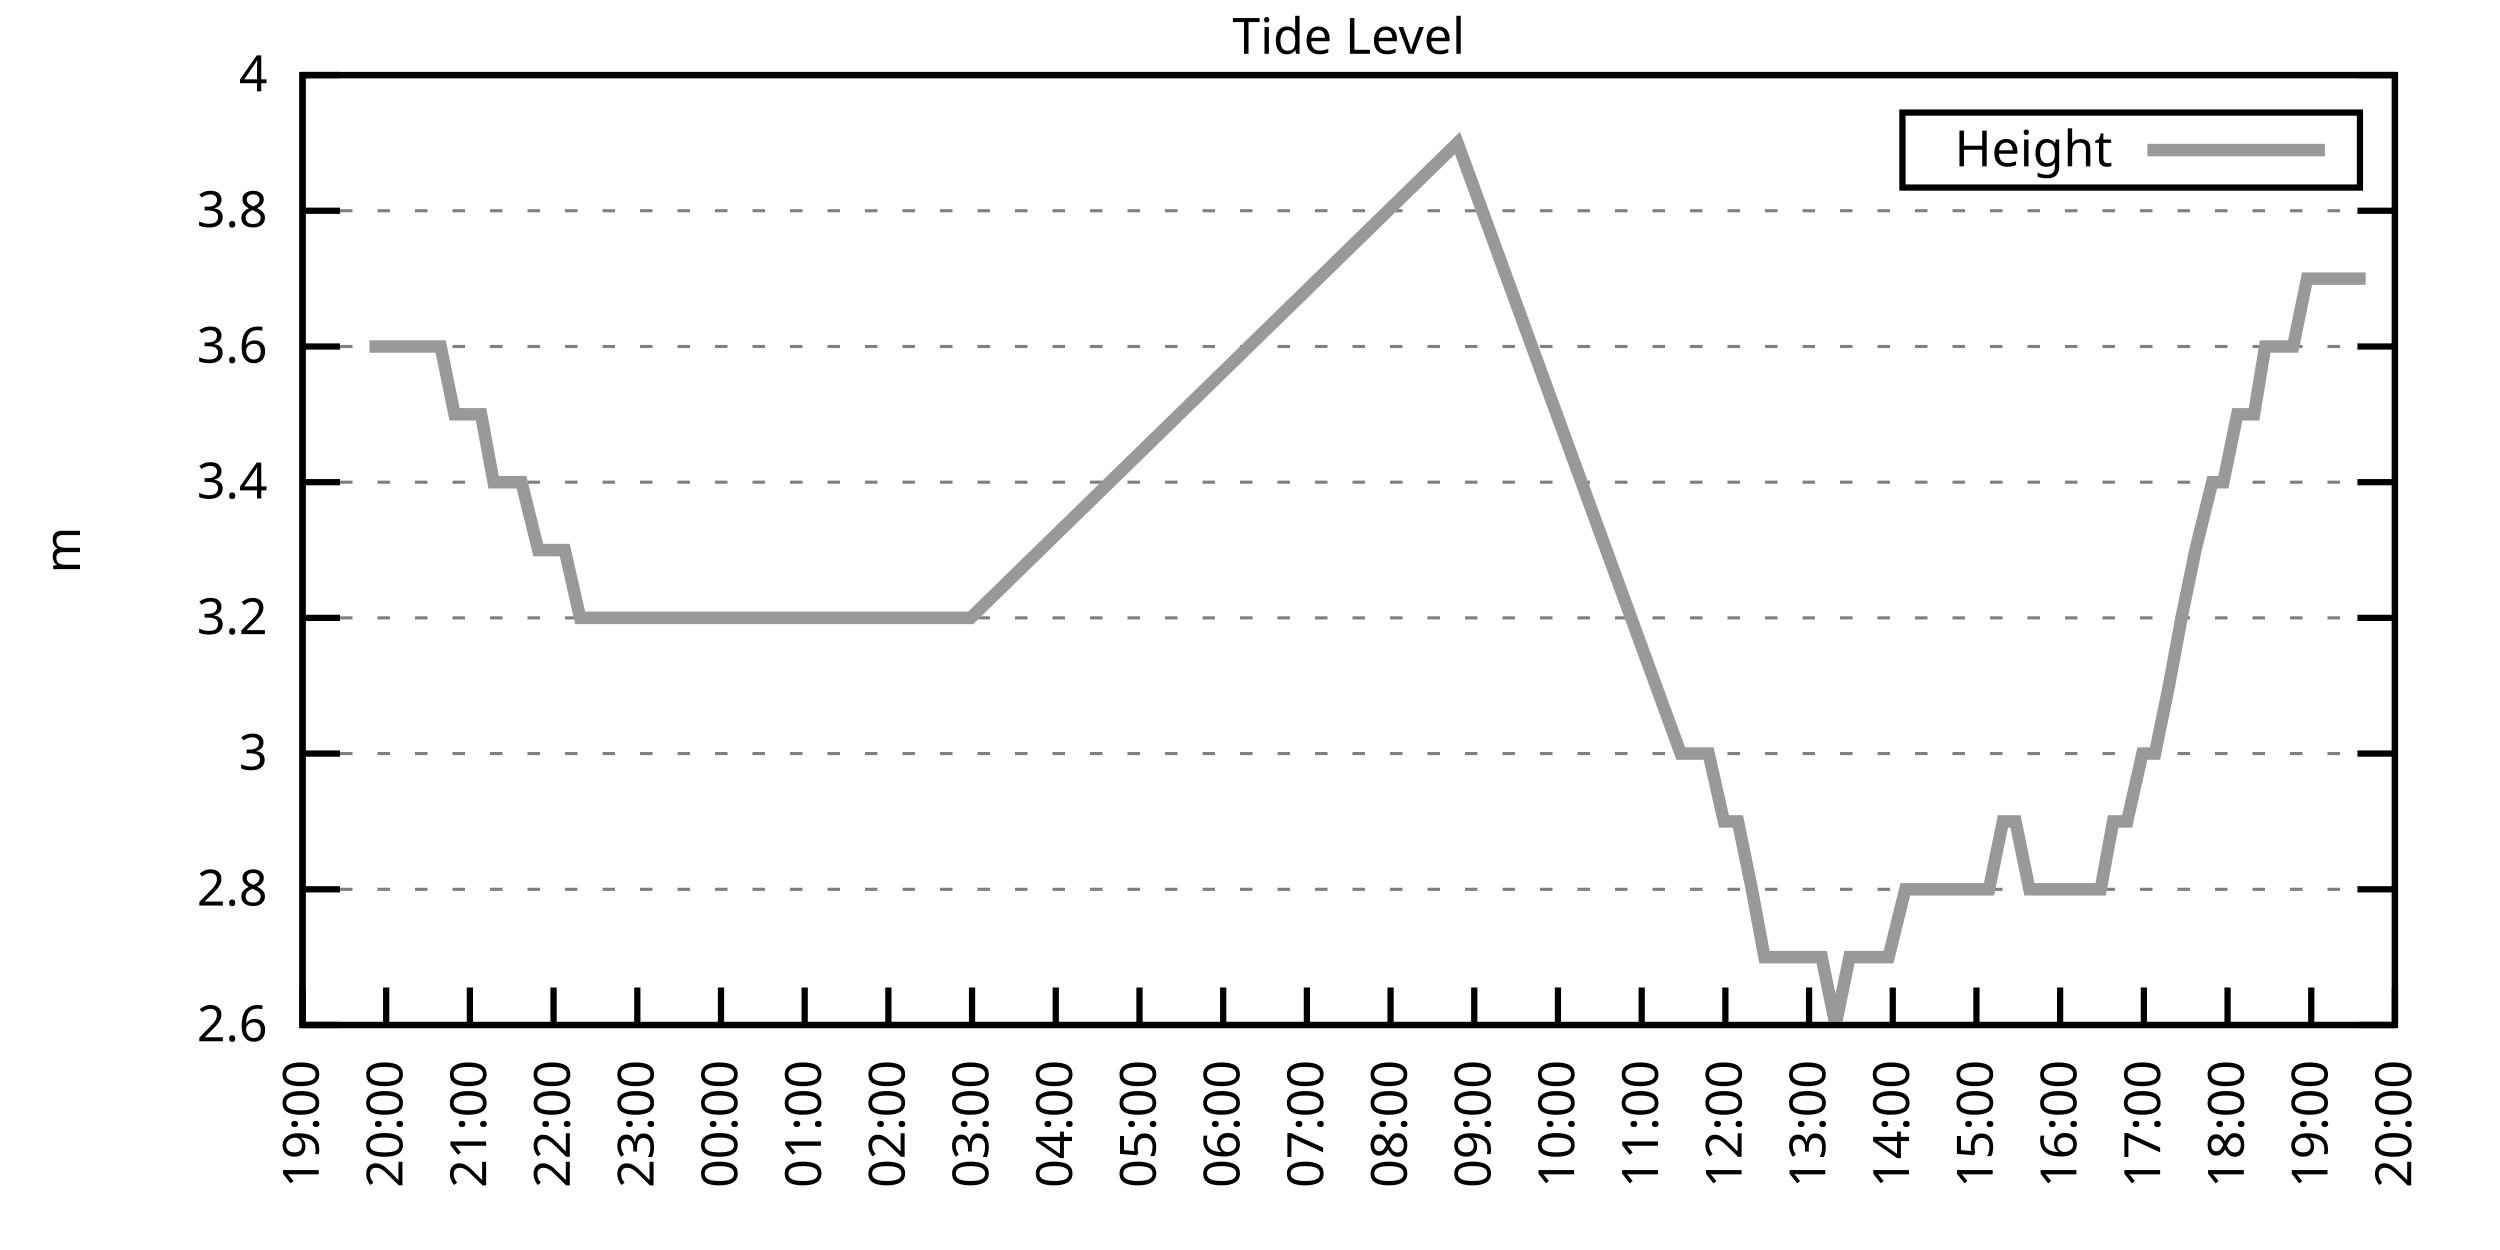
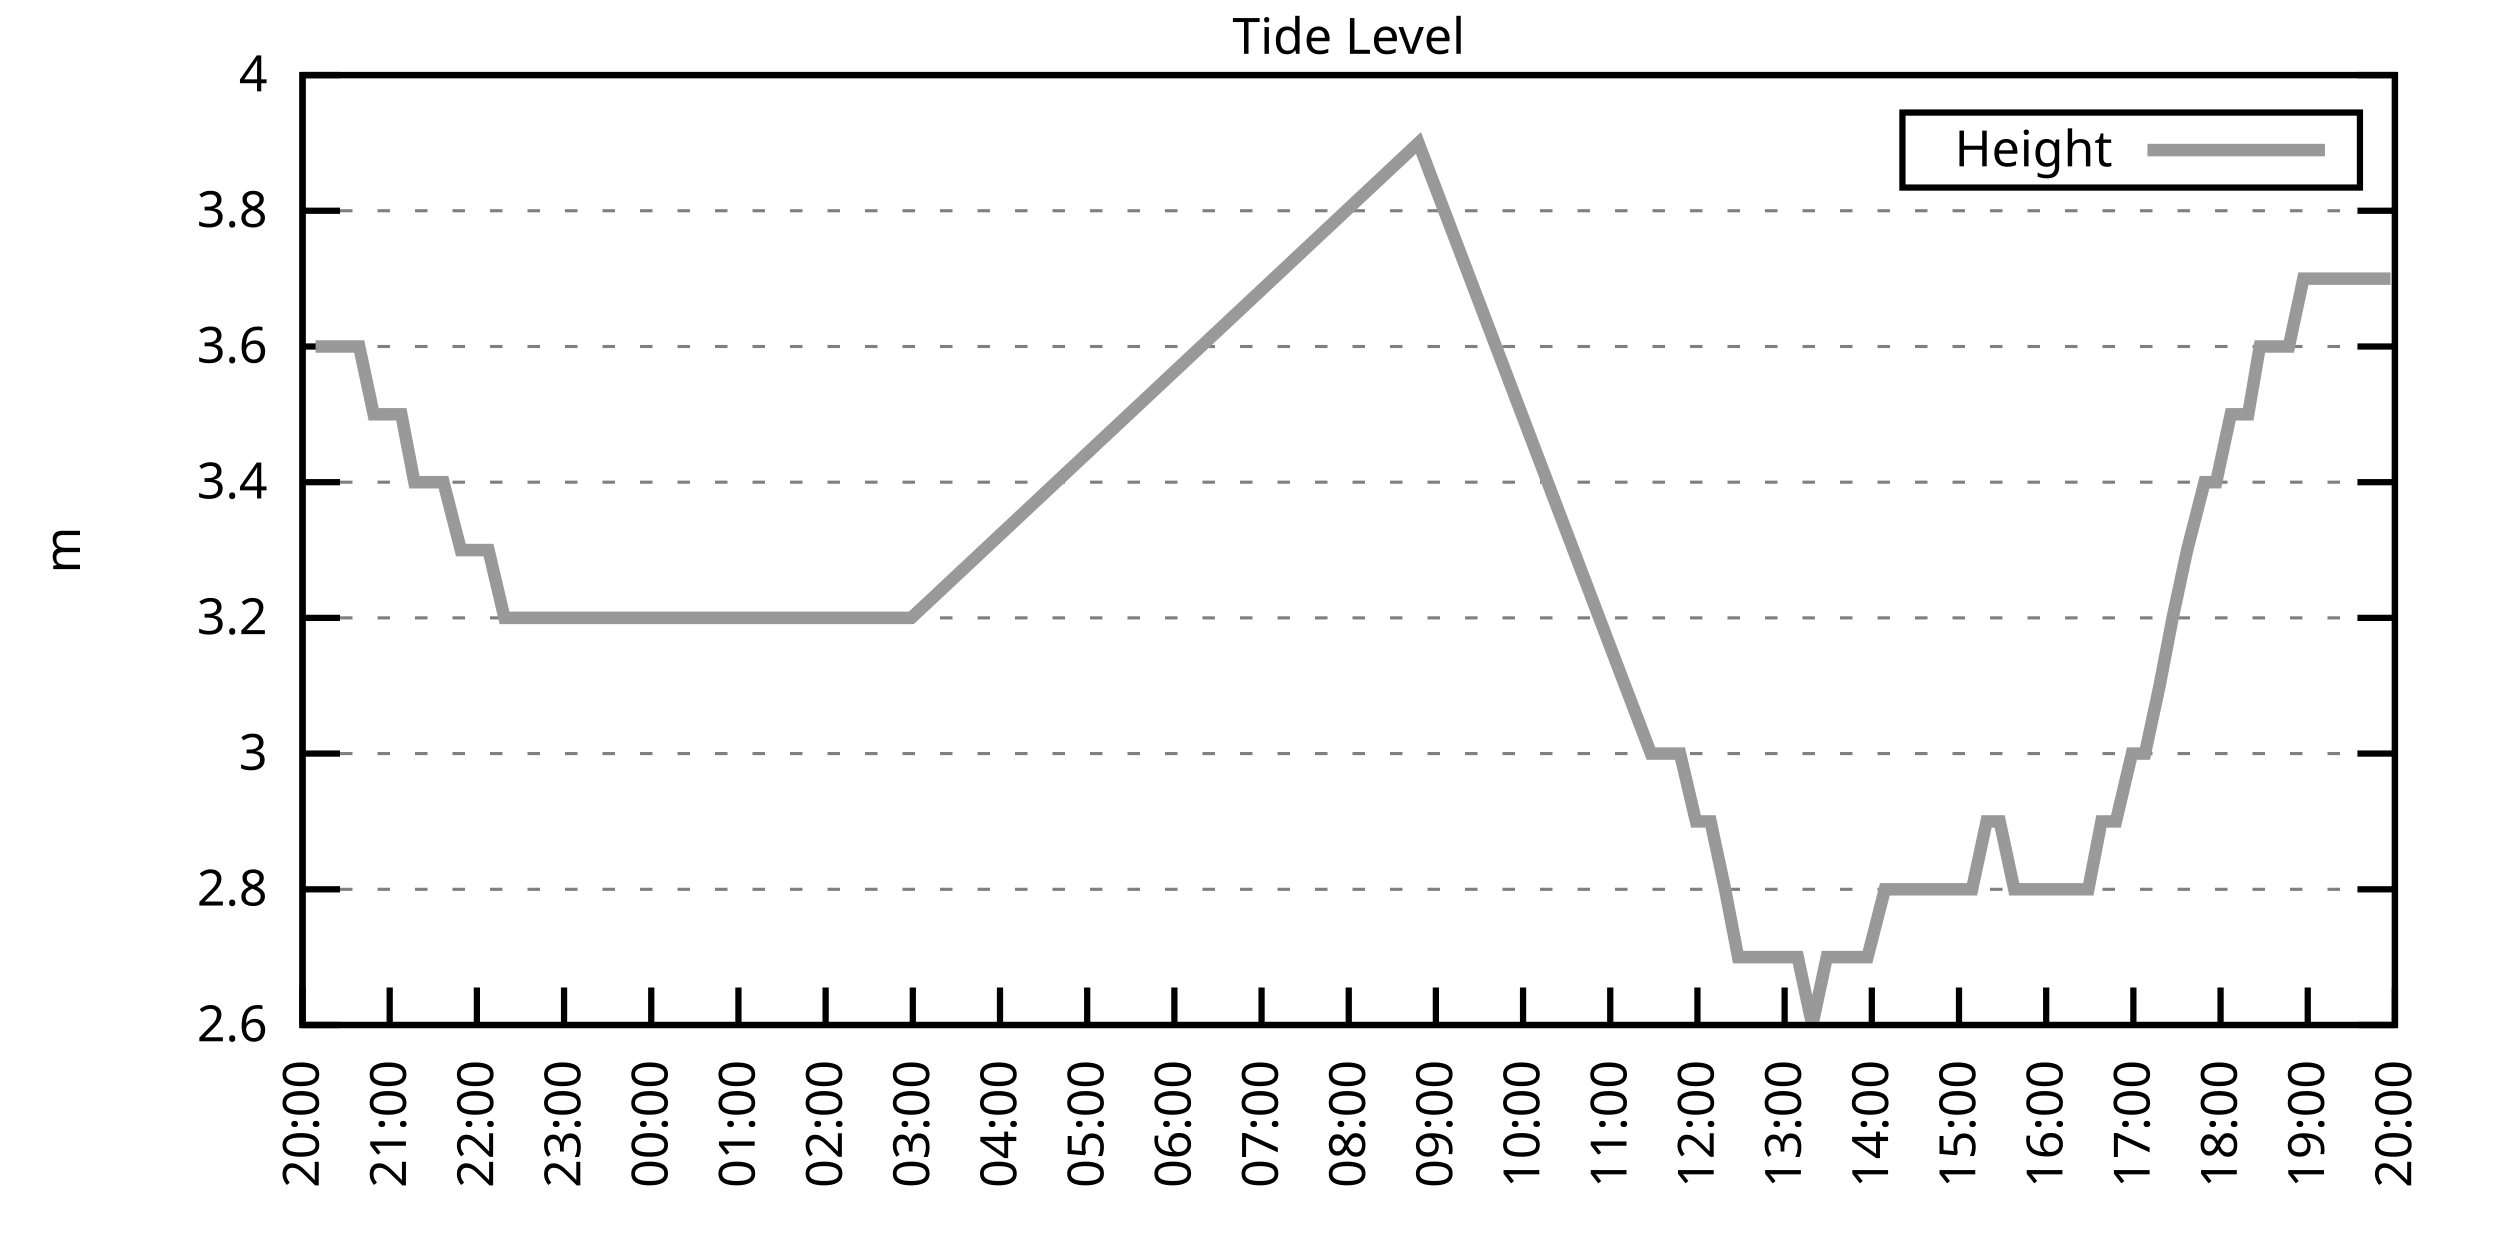
<svg xmlns="http://www.w3.org/2000/svg" xmlns:xlink="http://www.w3.org/1999/xlink" width="400" height="200" viewBox="0 0 400 200">
  <g id="gnuplot_canvas">
    <rect x="0" y="0" width="400" height="200" fill="none" />
    <defs>
      <circle id="gpDot" r="0.5" stroke-width="0.5" stroke="currentColor" />
      <path id="gpPt0" stroke-width="0.333" stroke="currentColor" d="M-1,0 h2 M0,-1 v2" />
      <path id="gpPt1" stroke-width="0.333" stroke="currentColor" d="M-1,-1 L1,1 M1,-1 L-1,1" />
      <path id="gpPt2" stroke-width="0.333" stroke="currentColor" d="M-1,0 L1,0 M0,-1 L0,1 M-1,-1 L1,1 M-1,1 L1,-1" />
      <rect id="gpPt3" stroke-width="0.333" stroke="currentColor" x="-1" y="-1" width="2" height="2" />
      <rect id="gpPt4" stroke-width="0.333" stroke="currentColor" fill="currentColor" x="-1" y="-1" width="2" height="2" />
      <circle id="gpPt5" stroke-width="0.333" stroke="currentColor" cx="0" cy="0" r="1" />
      <use xlink:href="#gpPt5" id="gpPt6" fill="currentColor" stroke="none" />
      <path id="gpPt7" stroke-width="0.333" stroke="currentColor" d="M0,-1.33 L-1.33,0.67 L1.33,0.67 z" />
      <use xlink:href="#gpPt7" id="gpPt8" fill="currentColor" stroke="none" />
      <use xlink:href="#gpPt7" id="gpPt9" stroke="currentColor" transform="rotate(180)" />
      <use xlink:href="#gpPt9" id="gpPt10" fill="currentColor" stroke="none" />
      <use xlink:href="#gpPt3" id="gpPt11" stroke="currentColor" transform="rotate(45)" />
      <use xlink:href="#gpPt11" id="gpPt12" fill="currentColor" stroke="none" />
      <path id="gpPt13" stroke-width="0.333" stroke="currentColor" d="M0,1.330 L1.265,0.411 L0.782,-1.067 L-0.782,-1.076 L-1.265,0.411 z" />
      <use xlink:href="#gpPt13" id="gpPt14" fill="currentColor" stroke="none" />
      <filter id="textbox" filterUnits="objectBoundingBox" x="0" y="0" height="1" width="1">
        <feFlood flood-color="white" flood-opacity="1" result="bgnd" />
        <feComposite in="SourceGraphic" in2="bgnd" operator="atop" />
      </filter>
      <filter id="greybox" filterUnits="objectBoundingBox" x="0" y="0" height="1" width="1">
        <feFlood flood-color="lightgrey" flood-opacity="1" result="grey" />
        <feComposite in="SourceGraphic" in2="grey" operator="atop" />
      </filter>
    </defs>
    <g fill="none" color="white" stroke="currentColor" stroke-width="1.00" stroke-linecap="butt" stroke-linejoin="miter">
</g>
    <g fill="none" color="black" stroke="currentColor" stroke-width="1.00" stroke-linecap="butt" stroke-linejoin="miter">
      <g stroke="none" shape-rendering="crispEdges">
        <polygon fill="rgb(255, 255, 255)" points="48.40,164.00 383.18,164.00 383.18,12.02 48.40,12.02 " />
      </g>
    </g>
    <g fill="none" color="black" stroke="currentColor" stroke-width="1.00" stroke-linecap="butt" stroke-linejoin="miter">
</g>
    <g fill="none" color="black" stroke="black" stroke-width="0.50" stroke-linecap="butt" stroke-linejoin="miter">
</g>
    <g fill="none" color="gray" stroke="currentColor" stroke-width="0.50" stroke-linecap="butt" stroke-linejoin="miter">
      <path stroke="gray" stroke-dasharray="2,4" class="gridline" d="M48.40,164.00 L383.19,164.00  " />
    </g>
    <g fill="none" color="gray" stroke="gray" stroke-width="1.00" stroke-linecap="butt" stroke-linejoin="miter">
</g>
    <g fill="none" color="black" stroke="currentColor" stroke-width="1.00" stroke-linecap="butt" stroke-linejoin="miter">
      <path stroke="black" d="M48.40,164.00 L54.40,164.00 M383.19,164.00 L377.19,164.00  " />
      <g transform="translate(42.80,166.60)" stroke="none" fill="black" font-family="Sans" font-size="8.00" text-anchor="end">
        <text>
          <tspan font-family="Sans"> 2.6</tspan>
        </text>
      </g>
    </g>
    <g fill="none" color="black" stroke="currentColor" stroke-width="1.00" stroke-linecap="butt" stroke-linejoin="miter">
</g>
    <g fill="none" color="black" stroke="black" stroke-width="0.50" stroke-linecap="butt" stroke-linejoin="miter">
</g>
    <g fill="none" color="gray" stroke="currentColor" stroke-width="0.50" stroke-linecap="butt" stroke-linejoin="miter">
      <path stroke="gray" stroke-dasharray="2,4" class="gridline" d="M48.40,142.29 L383.19,142.29  " />
    </g>
    <g fill="none" color="gray" stroke="gray" stroke-width="1.00" stroke-linecap="butt" stroke-linejoin="miter">
</g>
    <g fill="none" color="black" stroke="currentColor" stroke-width="1.00" stroke-linecap="butt" stroke-linejoin="miter">
      <path stroke="black" d="M48.40,142.29 L54.40,142.29 M383.19,142.29 L377.19,142.29  " />
      <g transform="translate(42.80,144.89)" stroke="none" fill="black" font-family="Sans" font-size="8.00" text-anchor="end">
        <text>
          <tspan font-family="Sans"> 2.8</tspan>
        </text>
      </g>
    </g>
    <g fill="none" color="black" stroke="currentColor" stroke-width="1.00" stroke-linecap="butt" stroke-linejoin="miter">
</g>
    <g fill="none" color="black" stroke="black" stroke-width="0.50" stroke-linecap="butt" stroke-linejoin="miter">
</g>
    <g fill="none" color="gray" stroke="currentColor" stroke-width="0.50" stroke-linecap="butt" stroke-linejoin="miter">
      <path stroke="gray" stroke-dasharray="2,4" class="gridline" d="M48.40,120.57 L383.19,120.57  " />
    </g>
    <g fill="none" color="gray" stroke="gray" stroke-width="1.00" stroke-linecap="butt" stroke-linejoin="miter">
</g>
    <g fill="none" color="black" stroke="currentColor" stroke-width="1.00" stroke-linecap="butt" stroke-linejoin="miter">
      <path stroke="black" d="M48.40,120.57 L54.40,120.57 M383.19,120.57 L377.19,120.57  " />
      <g transform="translate(42.80,123.17)" stroke="none" fill="black" font-family="Sans" font-size="8.00" text-anchor="end">
        <text>
          <tspan font-family="Sans"> 3</tspan>
        </text>
      </g>
    </g>
    <g fill="none" color="black" stroke="currentColor" stroke-width="1.00" stroke-linecap="butt" stroke-linejoin="miter">
</g>
    <g fill="none" color="black" stroke="black" stroke-width="0.50" stroke-linecap="butt" stroke-linejoin="miter">
</g>
    <g fill="none" color="gray" stroke="currentColor" stroke-width="0.50" stroke-linecap="butt" stroke-linejoin="miter">
      <path stroke="gray" stroke-dasharray="2,4" class="gridline" d="M48.40,98.86 L383.19,98.86  " />
    </g>
    <g fill="none" color="gray" stroke="gray" stroke-width="1.00" stroke-linecap="butt" stroke-linejoin="miter">
</g>
    <g fill="none" color="black" stroke="currentColor" stroke-width="1.00" stroke-linecap="butt" stroke-linejoin="miter">
      <path stroke="black" d="M48.40,98.86 L54.40,98.86 M383.19,98.86 L377.19,98.86  " />
      <g transform="translate(42.80,101.46)" stroke="none" fill="black" font-family="Sans" font-size="8.00" text-anchor="end">
        <text>
          <tspan font-family="Sans"> 3.2</tspan>
        </text>
      </g>
    </g>
    <g fill="none" color="black" stroke="currentColor" stroke-width="1.00" stroke-linecap="butt" stroke-linejoin="miter">
</g>
    <g fill="none" color="black" stroke="black" stroke-width="0.50" stroke-linecap="butt" stroke-linejoin="miter">
</g>
    <g fill="none" color="gray" stroke="currentColor" stroke-width="0.50" stroke-linecap="butt" stroke-linejoin="miter">
      <path stroke="gray" stroke-dasharray="2,4" class="gridline" d="M48.40,77.15 L383.19,77.15  " />
    </g>
    <g fill="none" color="gray" stroke="gray" stroke-width="1.00" stroke-linecap="butt" stroke-linejoin="miter">
</g>
    <g fill="none" color="black" stroke="currentColor" stroke-width="1.00" stroke-linecap="butt" stroke-linejoin="miter">
      <path stroke="black" d="M48.40,77.15 L54.40,77.15 M383.19,77.15 L377.19,77.15  " />
      <g transform="translate(42.80,79.75)" stroke="none" fill="black" font-family="Sans" font-size="8.00" text-anchor="end">
        <text>
          <tspan font-family="Sans"> 3.4</tspan>
        </text>
      </g>
    </g>
    <g fill="none" color="black" stroke="currentColor" stroke-width="1.00" stroke-linecap="butt" stroke-linejoin="miter">
</g>
    <g fill="none" color="black" stroke="black" stroke-width="0.50" stroke-linecap="butt" stroke-linejoin="miter">
</g>
    <g fill="none" color="gray" stroke="currentColor" stroke-width="0.50" stroke-linecap="butt" stroke-linejoin="miter">
      <path stroke="gray" stroke-dasharray="2,4" class="gridline" d="M48.40,55.44 L383.19,55.44  " />
    </g>
    <g fill="none" color="gray" stroke="gray" stroke-width="1.00" stroke-linecap="butt" stroke-linejoin="miter">
</g>
    <g fill="none" color="black" stroke="currentColor" stroke-width="1.00" stroke-linecap="butt" stroke-linejoin="miter">
      <path stroke="black" d="M48.40,55.44 L54.40,55.44 M383.19,55.44 L377.19,55.44  " />
      <g transform="translate(42.80,58.04)" stroke="none" fill="black" font-family="Sans" font-size="8.00" text-anchor="end">
        <text>
          <tspan font-family="Sans"> 3.6</tspan>
        </text>
      </g>
    </g>
    <g fill="none" color="black" stroke="currentColor" stroke-width="1.00" stroke-linecap="butt" stroke-linejoin="miter">
</g>
    <g fill="none" color="black" stroke="black" stroke-width="0.50" stroke-linecap="butt" stroke-linejoin="miter">
</g>
    <g fill="none" color="gray" stroke="currentColor" stroke-width="0.50" stroke-linecap="butt" stroke-linejoin="miter">
      <path stroke="gray" stroke-dasharray="2,4" class="gridline" d="M48.40,33.72 L383.19,33.72  " />
    </g>
    <g fill="none" color="gray" stroke="gray" stroke-width="1.00" stroke-linecap="butt" stroke-linejoin="miter">
</g>
    <g fill="none" color="black" stroke="currentColor" stroke-width="1.00" stroke-linecap="butt" stroke-linejoin="miter">
      <path stroke="black" d="M48.40,33.72 L54.40,33.72 M383.19,33.72 L377.19,33.72  " />
      <g transform="translate(42.80,36.32)" stroke="none" fill="black" font-family="Sans" font-size="8.00" text-anchor="end">
        <text>
          <tspan font-family="Sans"> 3.8</tspan>
        </text>
      </g>
    </g>
    <g fill="none" color="black" stroke="currentColor" stroke-width="1.00" stroke-linecap="butt" stroke-linejoin="miter">
</g>
    <g fill="none" color="black" stroke="black" stroke-width="0.50" stroke-linecap="butt" stroke-linejoin="miter">
</g>
    <g fill="none" color="gray" stroke="currentColor" stroke-width="0.50" stroke-linecap="butt" stroke-linejoin="miter">
      <path stroke="gray" stroke-dasharray="2,4" class="gridline" d="M48.40,12.01 L383.19,12.01  " />
    </g>
    <g fill="none" color="gray" stroke="gray" stroke-width="1.00" stroke-linecap="butt" stroke-linejoin="miter">
</g>
    <g fill="none" color="black" stroke="currentColor" stroke-width="1.00" stroke-linecap="butt" stroke-linejoin="miter">
      <path stroke="black" d="M48.40,12.01 L54.40,12.01 M383.19,12.01 L377.19,12.01  " />
      <g transform="translate(42.80,14.61)" stroke="none" fill="black" font-family="Sans" font-size="8.00" text-anchor="end">
        <text>
          <tspan font-family="Sans"> 4</tspan>
        </text>
      </g>
    </g>
    <g fill="none" color="black" stroke="currentColor" stroke-width="1.00" stroke-linecap="butt" stroke-linejoin="miter">
      <path stroke="black" d="M48.40,164.00 L48.40,158.00  " />
      <g transform="translate(51.00,169.60) rotate(270.00)" stroke="none" fill="black" font-family="Sans" font-size="8.00" text-anchor="end">
        <text>
-           <tspan font-family="Sans">19:00</tspan>
-         </text>
-       </g>
-     </g>
-     <g fill="none" color="black" stroke="currentColor" stroke-width="1.00" stroke-linecap="butt" stroke-linejoin="miter">
-       <path stroke="black" d="M61.79,164.00 L61.79,158.00  " />
-       <g transform="translate(64.39,169.60) rotate(270.00)" stroke="none" fill="black" font-family="Sans" font-size="8.00" text-anchor="end">
-         <text>
          <tspan font-family="Sans">20:00</tspan>
        </text>
      </g>
    </g>
    <g fill="none" color="black" stroke="currentColor" stroke-width="1.00" stroke-linecap="butt" stroke-linejoin="miter">
-       <path stroke="black" d="M75.18,164.00 L75.18,158.00  " />
-       <g transform="translate(77.78,169.60) rotate(270.00)" stroke="none" fill="black" font-family="Sans" font-size="8.00" text-anchor="end">
+       <path stroke="black" d="M62.35,164.00 L62.35,158.00  " />
+       <g transform="translate(64.95,169.60) rotate(270.00)" stroke="none" fill="black" font-family="Sans" font-size="8.00" text-anchor="end">
        <text>
          <tspan font-family="Sans">21:00</tspan>
        </text>
      </g>
    </g>
    <g fill="none" color="black" stroke="currentColor" stroke-width="1.00" stroke-linecap="butt" stroke-linejoin="miter">
-       <path stroke="black" d="M88.57,164.00 L88.57,158.00  " />
-       <g transform="translate(91.17,169.60) rotate(270.00)" stroke="none" fill="black" font-family="Sans" font-size="8.00" text-anchor="end">
+       <path stroke="black" d="M76.30,164.00 L76.30,158.00  " />
+       <g transform="translate(78.90,169.60) rotate(270.00)" stroke="none" fill="black" font-family="Sans" font-size="8.00" text-anchor="end">
        <text>
          <tspan font-family="Sans">22:00</tspan>
        </text>
      </g>
    </g>
    <g fill="none" color="black" stroke="currentColor" stroke-width="1.00" stroke-linecap="butt" stroke-linejoin="miter">
-       <path stroke="black" d="M101.97,164.00 L101.97,158.00  " />
-       <g transform="translate(104.57,169.60) rotate(270.00)" stroke="none" fill="black" font-family="Sans" font-size="8.00" text-anchor="end">
+       <path stroke="black" d="M90.25,164.00 L90.25,158.00  " />
+       <g transform="translate(92.85,169.60) rotate(270.00)" stroke="none" fill="black" font-family="Sans" font-size="8.00" text-anchor="end">
        <text>
          <tspan font-family="Sans">23:00</tspan>
        </text>
      </g>
    </g>
    <g fill="none" color="black" stroke="currentColor" stroke-width="1.00" stroke-linecap="butt" stroke-linejoin="miter">
-       <path stroke="black" d="M115.36,164.00 L115.36,158.00  " />
-       <g transform="translate(117.96,169.60) rotate(270.00)" stroke="none" fill="black" font-family="Sans" font-size="8.00" text-anchor="end">
+       <path stroke="black" d="M104.20,164.00 L104.20,158.00  " />
+       <g transform="translate(106.80,169.60) rotate(270.00)" stroke="none" fill="black" font-family="Sans" font-size="8.00" text-anchor="end">
        <text>
          <tspan font-family="Sans">00:00</tspan>
        </text>
      </g>
    </g>
    <g fill="none" color="black" stroke="currentColor" stroke-width="1.00" stroke-linecap="butt" stroke-linejoin="miter">
-       <path stroke="black" d="M128.75,164.00 L128.75,158.00  " />
-       <g transform="translate(131.35,169.60) rotate(270.00)" stroke="none" fill="black" font-family="Sans" font-size="8.00" text-anchor="end">
+       <path stroke="black" d="M118.15,164.00 L118.15,158.00  " />
+       <g transform="translate(120.75,169.60) rotate(270.00)" stroke="none" fill="black" font-family="Sans" font-size="8.00" text-anchor="end">
        <text>
          <tspan font-family="Sans">01:00</tspan>
        </text>
      </g>
    </g>
    <g fill="none" color="black" stroke="currentColor" stroke-width="1.00" stroke-linecap="butt" stroke-linejoin="miter">
-       <path stroke="black" d="M142.14,164.00 L142.14,158.00  " />
-       <g transform="translate(144.74,169.60) rotate(270.00)" stroke="none" fill="black" font-family="Sans" font-size="8.00" text-anchor="end">
+       <path stroke="black" d="M132.10,164.00 L132.10,158.00  " />
+       <g transform="translate(134.70,169.60) rotate(270.00)" stroke="none" fill="black" font-family="Sans" font-size="8.00" text-anchor="end">
        <text>
          <tspan font-family="Sans">02:00</tspan>
        </text>
      </g>
    </g>
    <g fill="none" color="black" stroke="currentColor" stroke-width="1.00" stroke-linecap="butt" stroke-linejoin="miter">
-       <path stroke="black" d="M155.53,164.00 L155.53,158.00  " />
-       <g transform="translate(158.13,169.60) rotate(270.00)" stroke="none" fill="black" font-family="Sans" font-size="8.00" text-anchor="end">
+       <path stroke="black" d="M146.05,164.00 L146.05,158.00  " />
+       <g transform="translate(148.65,169.60) rotate(270.00)" stroke="none" fill="black" font-family="Sans" font-size="8.00" text-anchor="end">
        <text>
          <tspan font-family="Sans">03:00</tspan>
        </text>
      </g>
    </g>
    <g fill="none" color="black" stroke="currentColor" stroke-width="1.00" stroke-linecap="butt" stroke-linejoin="miter">
-       <path stroke="black" d="M168.92,164.00 L168.92,158.00  " />
-       <g transform="translate(171.52,169.60) rotate(270.00)" stroke="none" fill="black" font-family="Sans" font-size="8.00" text-anchor="end">
+       <path stroke="black" d="M160.00,164.00 L160.00,158.00  " />
+       <g transform="translate(162.60,169.60) rotate(270.00)" stroke="none" fill="black" font-family="Sans" font-size="8.00" text-anchor="end">
        <text>
          <tspan font-family="Sans">04:00</tspan>
        </text>
      </g>
    </g>
    <g fill="none" color="black" stroke="currentColor" stroke-width="1.00" stroke-linecap="butt" stroke-linejoin="miter">
-       <path stroke="black" d="M182.32,164.00 L182.32,158.00  " />
-       <g transform="translate(184.92,169.60) rotate(270.00)" stroke="none" fill="black" font-family="Sans" font-size="8.00" text-anchor="end">
+       <path stroke="black" d="M173.95,164.00 L173.95,158.00  " />
+       <g transform="translate(176.55,169.60) rotate(270.00)" stroke="none" fill="black" font-family="Sans" font-size="8.00" text-anchor="end">
        <text>
          <tspan font-family="Sans">05:00</tspan>
        </text>
      </g>
    </g>
    <g fill="none" color="black" stroke="currentColor" stroke-width="1.00" stroke-linecap="butt" stroke-linejoin="miter">
-       <path stroke="black" d="M195.71,164.00 L195.71,158.00  " />
-       <g transform="translate(198.31,169.60) rotate(270.00)" stroke="none" fill="black" font-family="Sans" font-size="8.00" text-anchor="end">
+       <path stroke="black" d="M187.90,164.00 L187.90,158.00  " />
+       <g transform="translate(190.50,169.60) rotate(270.00)" stroke="none" fill="black" font-family="Sans" font-size="8.00" text-anchor="end">
        <text>
          <tspan font-family="Sans">06:00</tspan>
        </text>
      </g>
    </g>
    <g fill="none" color="black" stroke="currentColor" stroke-width="1.00" stroke-linecap="butt" stroke-linejoin="miter">
-       <path stroke="black" d="M209.10,164.00 L209.10,158.00  " />
-       <g transform="translate(211.70,169.60) rotate(270.00)" stroke="none" fill="black" font-family="Sans" font-size="8.00" text-anchor="end">
+       <path stroke="black" d="M201.85,164.00 L201.85,158.00  " />
+       <g transform="translate(204.45,169.60) rotate(270.00)" stroke="none" fill="black" font-family="Sans" font-size="8.00" text-anchor="end">
        <text>
          <tspan font-family="Sans">07:00</tspan>
        </text>
      </g>
    </g>
    <g fill="none" color="black" stroke="currentColor" stroke-width="1.00" stroke-linecap="butt" stroke-linejoin="miter">
-       <path stroke="black" d="M222.49,164.00 L222.49,158.00  " />
-       <g transform="translate(225.09,169.60) rotate(270.00)" stroke="none" fill="black" font-family="Sans" font-size="8.00" text-anchor="end">
+       <path stroke="black" d="M215.80,164.00 L215.80,158.00  " />
+       <g transform="translate(218.40,169.60) rotate(270.00)" stroke="none" fill="black" font-family="Sans" font-size="8.00" text-anchor="end">
        <text>
          <tspan font-family="Sans">08:00</tspan>
        </text>
      </g>
    </g>
    <g fill="none" color="black" stroke="currentColor" stroke-width="1.00" stroke-linecap="butt" stroke-linejoin="miter">
-       <path stroke="black" d="M235.88,164.00 L235.88,158.00  " />
-       <g transform="translate(238.48,169.60) rotate(270.00)" stroke="none" fill="black" font-family="Sans" font-size="8.00" text-anchor="end">
+       <path stroke="black" d="M229.74,164.00 L229.74,158.00  " />
+       <g transform="translate(232.34,169.60) rotate(270.00)" stroke="none" fill="black" font-family="Sans" font-size="8.00" text-anchor="end">
        <text>
          <tspan font-family="Sans">09:00</tspan>
        </text>
      </g>
    </g>
    <g fill="none" color="black" stroke="currentColor" stroke-width="1.00" stroke-linecap="butt" stroke-linejoin="miter">
-       <path stroke="black" d="M249.27,164.00 L249.27,158.00  " />
-       <g transform="translate(251.87,169.60) rotate(270.00)" stroke="none" fill="black" font-family="Sans" font-size="8.00" text-anchor="end">
+       <path stroke="black" d="M243.69,164.00 L243.69,158.00  " />
+       <g transform="translate(246.29,169.60) rotate(270.00)" stroke="none" fill="black" font-family="Sans" font-size="8.00" text-anchor="end">
        <text>
          <tspan font-family="Sans">10:00</tspan>
        </text>
      </g>
    </g>
    <g fill="none" color="black" stroke="currentColor" stroke-width="1.00" stroke-linecap="butt" stroke-linejoin="miter">
-       <path stroke="black" d="M262.67,164.00 L262.67,158.00  " />
-       <g transform="translate(265.27,169.60) rotate(270.00)" stroke="none" fill="black" font-family="Sans" font-size="8.00" text-anchor="end">
+       <path stroke="black" d="M257.64,164.00 L257.64,158.00  " />
+       <g transform="translate(260.24,169.60) rotate(270.00)" stroke="none" fill="black" font-family="Sans" font-size="8.00" text-anchor="end">
        <text>
          <tspan font-family="Sans">11:00</tspan>
        </text>
      </g>
    </g>
    <g fill="none" color="black" stroke="currentColor" stroke-width="1.00" stroke-linecap="butt" stroke-linejoin="miter">
-       <path stroke="black" d="M276.06,164.00 L276.06,158.00  " />
-       <g transform="translate(278.66,169.60) rotate(270.00)" stroke="none" fill="black" font-family="Sans" font-size="8.00" text-anchor="end">
+       <path stroke="black" d="M271.59,164.00 L271.59,158.00  " />
+       <g transform="translate(274.19,169.60) rotate(270.00)" stroke="none" fill="black" font-family="Sans" font-size="8.00" text-anchor="end">
        <text>
          <tspan font-family="Sans">12:00</tspan>
        </text>
      </g>
    </g>
    <g fill="none" color="black" stroke="currentColor" stroke-width="1.00" stroke-linecap="butt" stroke-linejoin="miter">
-       <path stroke="black" d="M289.45,164.00 L289.45,158.00  " />
-       <g transform="translate(292.05,169.60) rotate(270.00)" stroke="none" fill="black" font-family="Sans" font-size="8.00" text-anchor="end">
+       <path stroke="black" d="M285.54,164.00 L285.54,158.00  " />
+       <g transform="translate(288.14,169.60) rotate(270.00)" stroke="none" fill="black" font-family="Sans" font-size="8.00" text-anchor="end">
        <text>
          <tspan font-family="Sans">13:00</tspan>
        </text>
      </g>
    </g>
    <g fill="none" color="black" stroke="currentColor" stroke-width="1.00" stroke-linecap="butt" stroke-linejoin="miter">
-       <path stroke="black" d="M302.84,164.00 L302.84,158.00  " />
-       <g transform="translate(305.44,169.60) rotate(270.00)" stroke="none" fill="black" font-family="Sans" font-size="8.00" text-anchor="end">
+       <path stroke="black" d="M299.49,164.00 L299.49,158.00  " />
+       <g transform="translate(302.09,169.60) rotate(270.00)" stroke="none" fill="black" font-family="Sans" font-size="8.00" text-anchor="end">
        <text>
          <tspan font-family="Sans">14:00</tspan>
        </text>
      </g>
    </g>
    <g fill="none" color="black" stroke="currentColor" stroke-width="1.00" stroke-linecap="butt" stroke-linejoin="miter">
-       <path stroke="black" d="M316.23,164.00 L316.23,158.00  " />
-       <g transform="translate(318.83,169.60) rotate(270.00)" stroke="none" fill="black" font-family="Sans" font-size="8.00" text-anchor="end">
+       <path stroke="black" d="M313.44,164.00 L313.44,158.00  " />
+       <g transform="translate(316.04,169.60) rotate(270.00)" stroke="none" fill="black" font-family="Sans" font-size="8.00" text-anchor="end">
        <text>
          <tspan font-family="Sans">15:00</tspan>
        </text>
      </g>
    </g>
    <g fill="none" color="black" stroke="currentColor" stroke-width="1.00" stroke-linecap="butt" stroke-linejoin="miter">
-       <path stroke="black" d="M329.62,164.00 L329.62,158.00  " />
-       <g transform="translate(332.22,169.60) rotate(270.00)" stroke="none" fill="black" font-family="Sans" font-size="8.00" text-anchor="end">
+       <path stroke="black" d="M327.39,164.00 L327.39,158.00  " />
+       <g transform="translate(329.99,169.60) rotate(270.00)" stroke="none" fill="black" font-family="Sans" font-size="8.00" text-anchor="end">
        <text>
          <tspan font-family="Sans">16:00</tspan>
        </text>
      </g>
    </g>
    <g fill="none" color="black" stroke="currentColor" stroke-width="1.00" stroke-linecap="butt" stroke-linejoin="miter">
-       <path stroke="black" d="M343.02,164.00 L343.02,158.00  " />
-       <g transform="translate(345.62,169.60) rotate(270.00)" stroke="none" fill="black" font-family="Sans" font-size="8.00" text-anchor="end">
+       <path stroke="black" d="M341.34,164.00 L341.34,158.00  " />
+       <g transform="translate(343.94,169.60) rotate(270.00)" stroke="none" fill="black" font-family="Sans" font-size="8.00" text-anchor="end">
        <text>
          <tspan font-family="Sans">17:00</tspan>
        </text>
      </g>
    </g>
    <g fill="none" color="black" stroke="currentColor" stroke-width="1.00" stroke-linecap="butt" stroke-linejoin="miter">
-       <path stroke="black" d="M356.41,164.00 L356.41,158.00  " />
-       <g transform="translate(359.01,169.60) rotate(270.00)" stroke="none" fill="black" font-family="Sans" font-size="8.00" text-anchor="end">
+       <path stroke="black" d="M355.29,164.00 L355.29,158.00  " />
+       <g transform="translate(357.89,169.60) rotate(270.00)" stroke="none" fill="black" font-family="Sans" font-size="8.00" text-anchor="end">
        <text>
          <tspan font-family="Sans">18:00</tspan>
        </text>
      </g>
    </g>
    <g fill="none" color="black" stroke="currentColor" stroke-width="1.00" stroke-linecap="butt" stroke-linejoin="miter">
-       <path stroke="black" d="M369.80,164.00 L369.80,158.00  " />
-       <g transform="translate(372.40,169.60) rotate(270.00)" stroke="none" fill="black" font-family="Sans" font-size="8.00" text-anchor="end">
+       <path stroke="black" d="M369.24,164.00 L369.24,158.00  " />
+       <g transform="translate(371.84,169.60) rotate(270.00)" stroke="none" fill="black" font-family="Sans" font-size="8.00" text-anchor="end">
        <text>
          <tspan font-family="Sans">19:00</tspan>
        </text>
      </g>
    </g>
    <g fill="none" color="black" stroke="currentColor" stroke-width="1.00" stroke-linecap="butt" stroke-linejoin="miter">
      <path stroke="black" d="M383.19,164.00 L383.19,158.00  " />
      <g transform="translate(385.79,169.60) rotate(270.00)" stroke="none" fill="black" font-family="Sans" font-size="8.00" text-anchor="end">
        <text>
          <tspan font-family="Sans">20:00</tspan>
        </text>
      </g>
    </g>
    <g fill="none" color="black" stroke="currentColor" stroke-width="1.00" stroke-linecap="butt" stroke-linejoin="miter">
</g>
    <g fill="none" color="black" stroke="currentColor" stroke-width="1.00" stroke-linecap="butt" stroke-linejoin="miter">
      <path stroke="black" d="M48.40,12.01 L48.40,164.00 L383.19,164.00 L383.19,12.01 L48.40,12.01 Z  " />
    </g>
    <g fill="none" color="black" stroke="currentColor" stroke-width="1.00" stroke-linecap="butt" stroke-linejoin="miter">
</g>
    <g fill="none" color="black" stroke="currentColor" stroke-width="1.00" stroke-linecap="butt" stroke-linejoin="miter">
      <path stroke="black" d="M304.39,30.01 L304.39,18.01 L377.59,18.01 L377.59,30.01 L304.39,30.01 Z  " />
    </g>
    <g id="Tide_level_plot_1">
      <g fill="none" color="white" stroke="black" stroke-width="2.00" stroke-linecap="butt" stroke-linejoin="miter">
</g>
      <g fill="none" color="black" stroke="currentColor" stroke-width="2.00" stroke-linecap="butt" stroke-linejoin="miter">
        <g transform="translate(337.99,26.61)" stroke="none" fill="black" font-family="Sans" font-size="8.00" text-anchor="end">
          <text>
            <tspan font-family="Sans">Height</tspan>
          </text>
        </g>
      </g>
      <g fill="none" color="black" stroke="currentColor" stroke-width="2.00" stroke-linecap="butt" stroke-linejoin="miter">
-         <path stroke="rgb(153, 153, 153)" d="M343.59,24.01 L371.99,24.01 M59.11,55.44 L61.35,55.44 L63.80,55.44 L66.03,55.44 L68.04,55.44 L70.50,55.44   L72.73,66.29 L74.74,66.29 L76.97,66.29 L78.98,77.15 L81.66,77.15 L83.44,77.15 L86.12,88.01 L88.13,88.01   L90.36,88.01 L92.82,98.86 L155.31,98.86 L233.20,22.87 L268.92,120.57 L270.92,120.57 L273.38,120.57 L275.83,131.43   L278.07,131.43 L280.30,142.29 L282.31,153.14 L284.76,153.14 L286.99,153.14 L288.78,153.14 L291.46,153.14 L293.69,164.00   L295.92,153.14 L298.15,153.14 L300.16,153.14 L302.17,153.14 L304.85,142.29 L306.86,142.29 L309.09,142.29 L311.54,142.29   L313.78,142.29 L316.01,142.29 L318.24,142.29 L320.47,131.43 L322.48,131.43 L324.71,142.29 L327.17,142.29 L329.18,142.29   L331.41,142.29 L333.86,142.29 L336.10,142.29 L338.10,131.43 L340.34,131.43 L342.79,120.57 L344.80,120.57 L347.03,109.72   L349.04,98.86 L351.27,88.01 L353.95,77.15 L355.74,77.15 L357.97,66.29 L360.65,66.29 L362.43,55.44 L365.11,55.44   L366.90,55.44 L369.13,44.58 L371.81,44.58 L373.82,44.58 L375.82,44.58 L378.50,44.58  " />
+         <path stroke="rgb(153, 153, 153)" d="M343.59,24.01 L371.99,24.01 M50.49,55.44 L52.82,55.44 L54.91,55.44 L57.47,55.44 L59.79,66.29 L61.88,66.29   L64.21,66.29 L66.30,77.15 L69.09,77.15 L70.95,77.15 L73.74,88.01 L75.83,88.01 L78.16,88.01 L80.72,98.86   L145.81,98.86 L226.95,22.87 L264.15,120.57 L266.25,120.57 L268.80,120.57 L271.36,131.43 L273.69,131.43 L276.01,142.29   L278.10,153.14 L280.66,153.14 L282.99,153.14 L284.85,153.14 L287.64,153.14 L289.96,164.00 L292.29,153.14 L294.61,153.14   L296.70,153.14 L298.80,153.14 L301.58,142.29 L303.68,142.29 L306.00,142.29 L308.56,142.29 L310.88,142.29 L313.21,142.29   L315.53,142.29 L317.86,131.43 L319.95,131.43 L322.28,142.29 L324.83,142.29 L326.93,142.29 L329.25,142.29 L331.81,142.29   L334.13,142.29 L336.23,131.43 L338.55,131.43 L341.11,120.57 L343.20,120.57 L345.53,109.72 L347.62,98.86 L349.94,88.01   L352.73,77.15 L354.59,77.15 L356.92,66.29 L359.71,66.29 L361.57,55.44 L364.36,55.44 L366.22,55.44 L368.54,44.58   L371.33,44.58 L373.43,44.58 L375.52,44.58 L378.31,44.58 L380.40,44.58 L382.49,44.58  " />
      </g>
    </g>
    <g fill="none" color="black" stroke="currentColor" stroke-width="2.00" stroke-linecap="butt" stroke-linejoin="miter">
</g>
    <g fill="none" color="black" stroke="black" stroke-width="1.00" stroke-linecap="butt" stroke-linejoin="miter">
</g>
    <g fill="none" color="black" stroke="currentColor" stroke-width="1.00" stroke-linecap="butt" stroke-linejoin="miter">
      <path stroke="black" d="M48.40,12.01 L48.40,164.00 L383.19,164.00 L383.19,12.01 L48.40,12.01 Z  " />
      <g transform="translate(12.80,88.01) rotate(270.00)" stroke="none" fill="black" font-family="Sans" font-size="8.00" text-anchor="middle">
        <text>
          <tspan font-family="Sans">m</tspan>
        </text>
      </g>
    </g>
    <g fill="none" color="black" stroke="currentColor" stroke-width="1.00" stroke-linecap="butt" stroke-linejoin="miter">
</g>
    <g fill="none" color="black" stroke="currentColor" stroke-width="1.00" stroke-linecap="butt" stroke-linejoin="miter">
      <g transform="translate(215.79,8.61)" stroke="none" fill="black" font-family="Sans" font-size="8.00" text-anchor="middle">
        <text>
          <tspan font-family="Sans">Tide Level</tspan>
        </text>
      </g>
    </g>
    <g fill="none" color="black" stroke="currentColor" stroke-width="1.00" stroke-linecap="butt" stroke-linejoin="miter">
</g>
  </g>
</svg>
